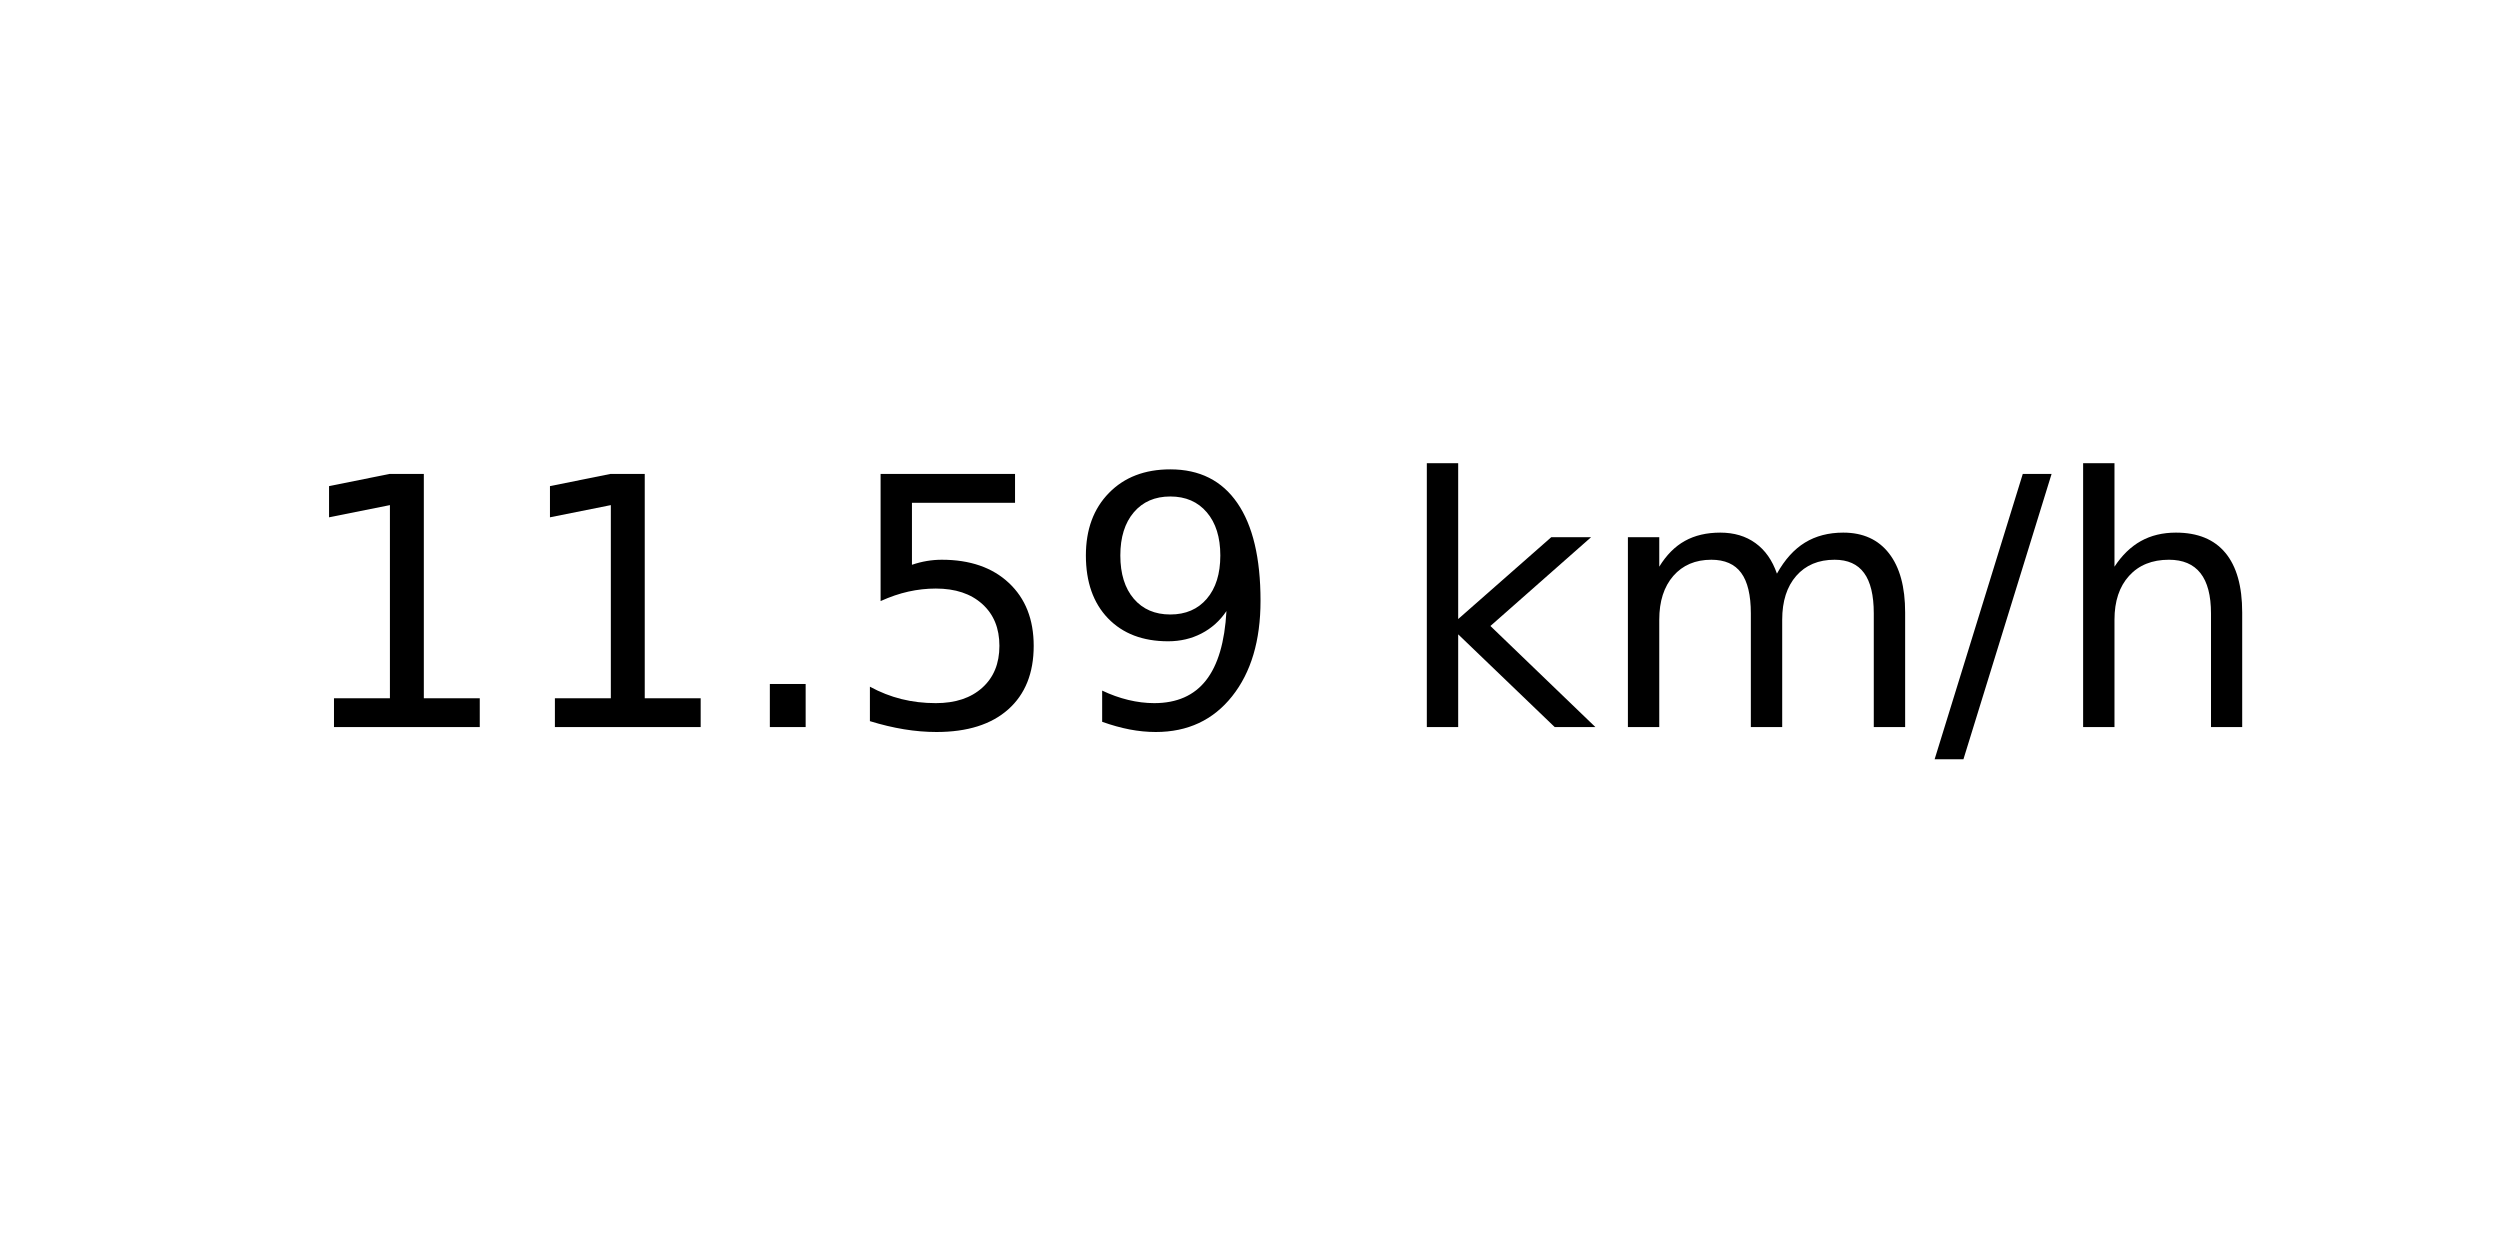
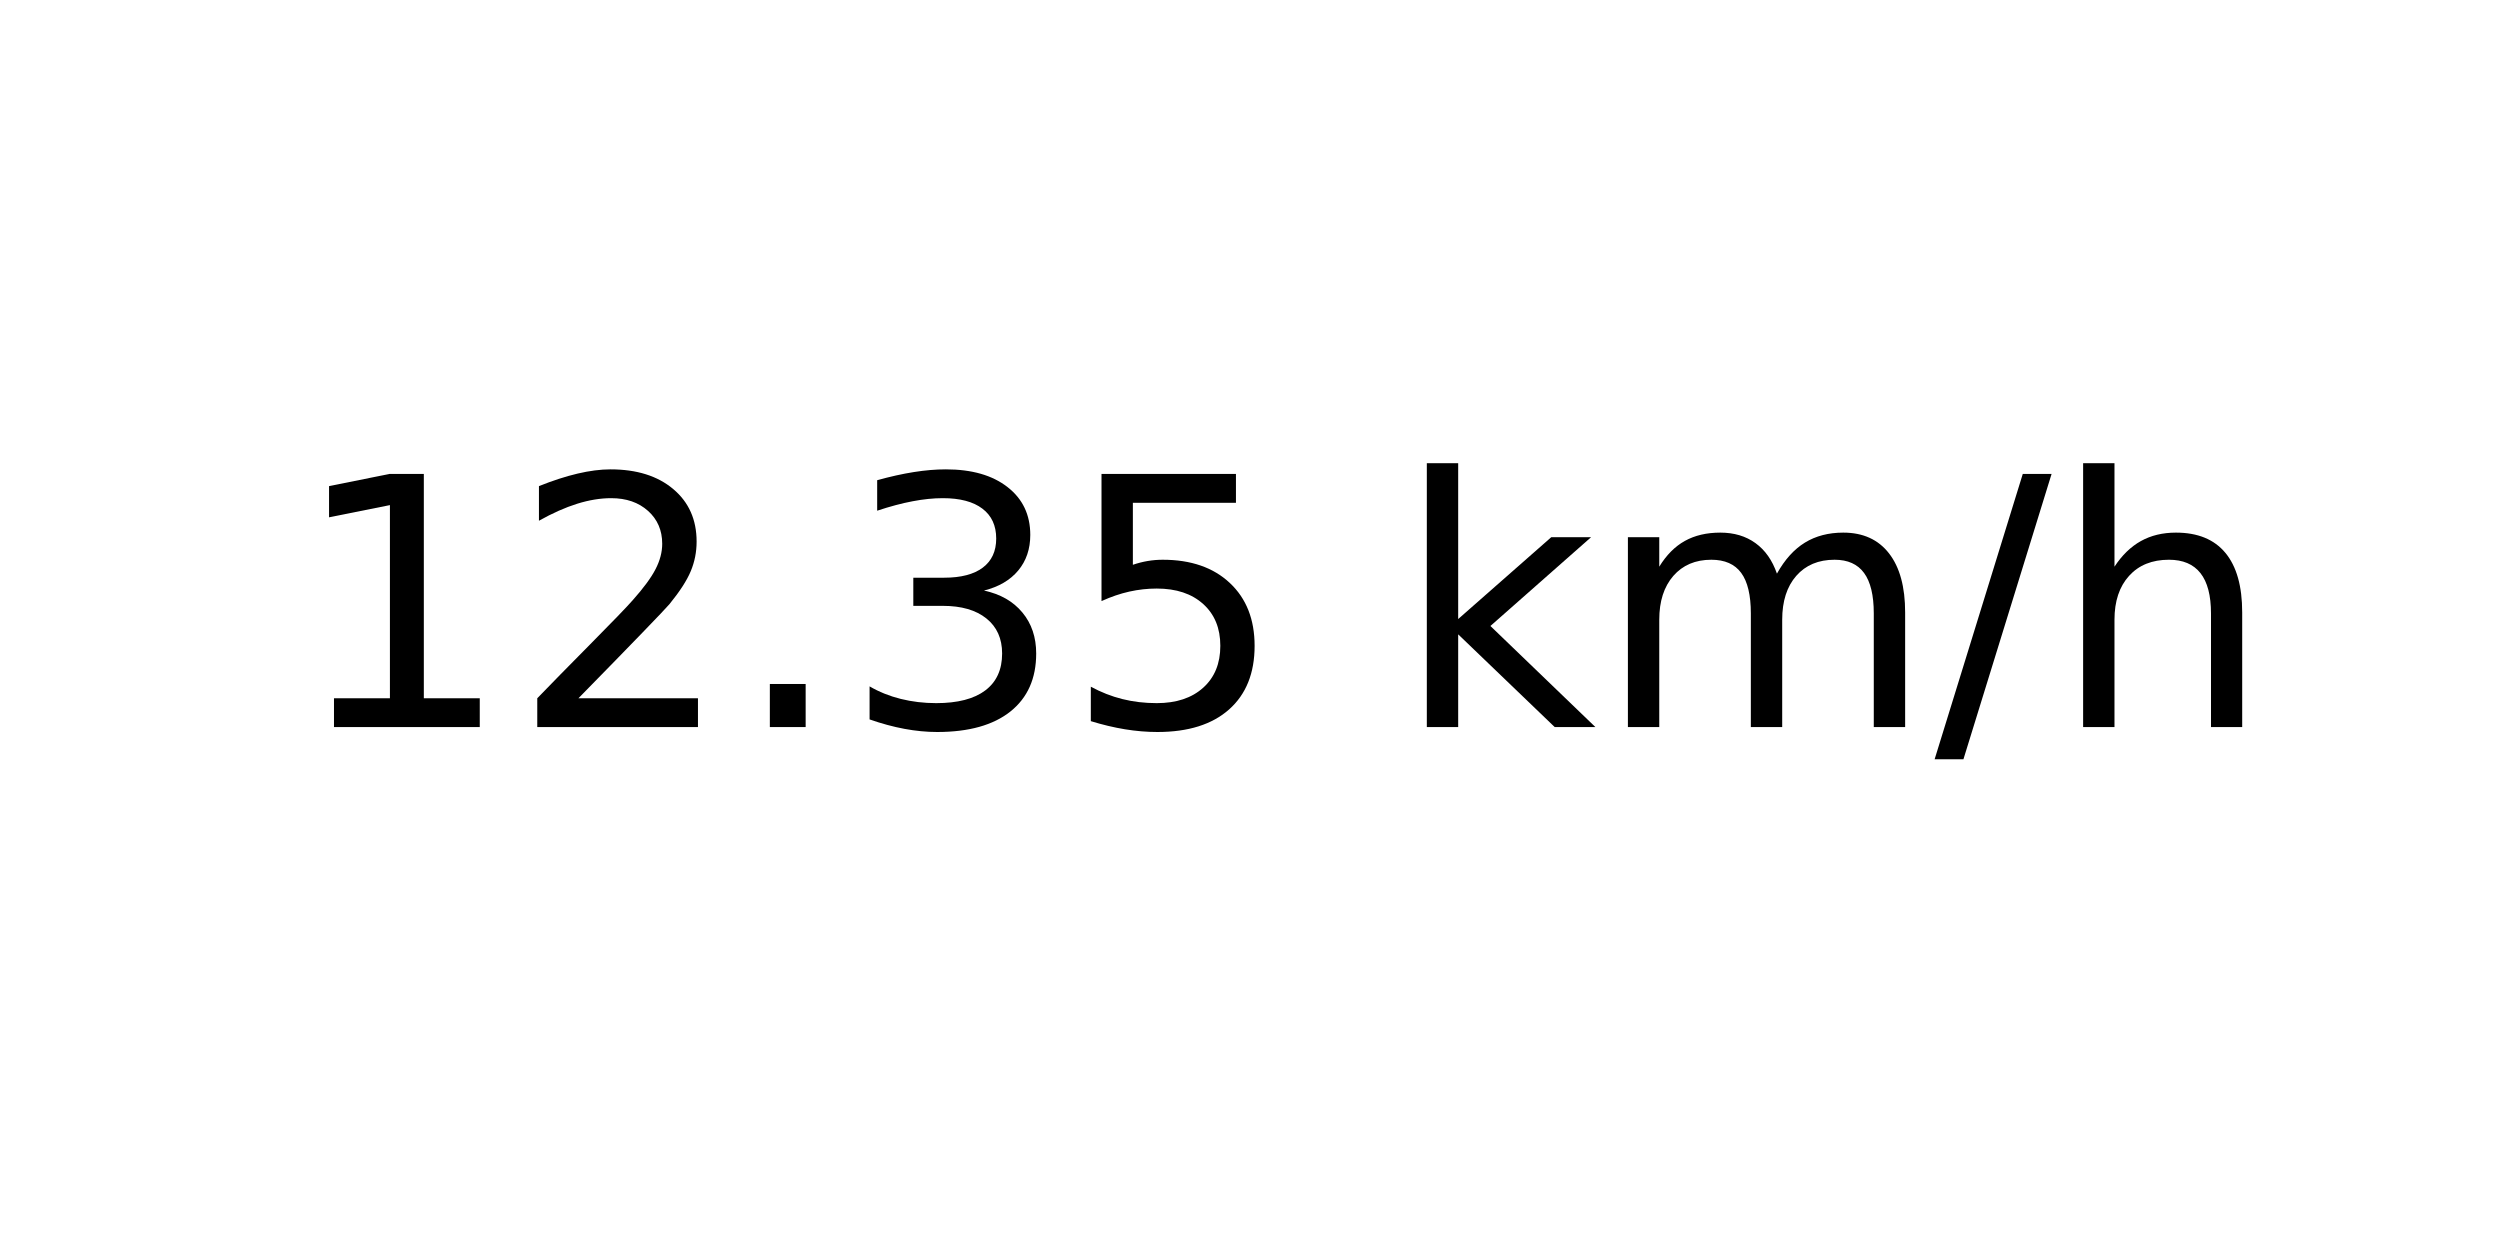
<svg xmlns="http://www.w3.org/2000/svg" xmlns:xlink="http://www.w3.org/1999/xlink" width="72pt" height="36pt" viewBox="0 0 72 36" version="1.1">
  <defs>
    <style type="text/css">*{stroke-linejoin: round; stroke-linecap: butt}</style>
  </defs>
  <g id="figure_1">
    <g id="axes_1">
      <g id="text_1">
        <g transform="translate(8.378125 20.93937) scale(0.1 -0.1)">
          <defs>
            <path id="DejaVuSans-31" d="M 794 531  L 1825 531  L 1825 4091  L 703 3866  L 703 4441  L 1819 4666  L 2450 4666  L 2450 531  L 3481 531  L 3481 0  L 794 0  L 794 531  z " transform="scale(0.015625)" />
+             <path id="DejaVuSans-32" d="M 1228 531  L 3431 531  L 3431 0  L 469 0  L 469 531  Q 828 903 1448 1529  Q 2069 2156 2228 2338  Q 2531 2678 2651 2914  Q 2772 3150 2772 3378  Q 2772 3750 2511 3984  Q 2250 4219 1831 4219  Q 1534 4219 1204 4116  Q 875 4013 500 3803  L 500 4441  Q 881 4594 1212 4672  Q 1544 4750 1819 4750  Q 2544 4750 2975 4387  Q 3406 4025 3406 3419  Q 3406 3131 3298 2873  Q 3191 2616 2906 2266  Q 2828 2175 2409 1742  Q 1991 1309 1228 531  z " transform="scale(0.015625)" />
            <path id="DejaVuSans-2e" d="M 684 794  L 1344 794  L 1344 0  L 684 0  L 684 794  z " transform="scale(0.015625)" />
+             <path id="DejaVuSans-33" d="M 2597 2516  Q 3050 2419 3304 2112  Q 3559 1806 3559 1356  Q 3559 666 3084 287  Q 2609 -91 1734 -91  Q 1441 -91 1130 -33  Q 819 25 488 141  L 488 750  Q 750 597 1062 519  Q 1375 441 1716 441  Q 2309 441 2620 675  Q 2931 909 2931 1356  Q 2931 1769 2642 2001  Q 2353 2234 1838 2234  L 1294 2234  L 1294 2753  L 1863 2753  Q 2328 2753 2575 2939  Q 2822 3125 2822 3475  Q 2822 3834 2567 4026  Q 2313 4219 1838 4219  Q 1578 4219 1281 4162  Q 984 4106 628 3988  L 628 4550  Q 988 4650 1302 4700  Q 1616 4750 1894 4750  Q 2613 4750 3031 4423  Q 3450 4097 3450 3541  Q 3450 3153 3228 2886  Q 3006 2619 2597 2516  z " transform="scale(0.015625)" />
            <path id="DejaVuSans-35" d="M 691 4666  L 3169 4666  L 3169 4134  L 1269 4134  L 1269 2991  Q 1406 3038 1543 3061  Q 1681 3084 1819 3084  Q 2600 3084 3056 2656  Q 3513 2228 3513 1497  Q 3513 744 3044 326  Q 2575 -91 1722 -91  Q 1428 -91 1123 -41  Q 819 9 494 109  L 494 744  Q 775 591 1075 516  Q 1375 441 1709 441  Q 2250 441 2565 725  Q 2881 1009 2881 1497  Q 2881 1984 2565 2268  Q 2250 2553 1709 2553  Q 1456 2553 1204 2497  Q 953 2441 691 2322  L 691 4666  z " transform="scale(0.015625)" />
-             <path id="DejaVuSans-39" d="M 703 97  L 703 672  Q 941 559 1184 500  Q 1428 441 1663 441  Q 2288 441 2617 861  Q 2947 1281 2994 2138  Q 2813 1869 2534 1725  Q 2256 1581 1919 1581  Q 1219 1581 811 2004  Q 403 2428 403 3163  Q 403 3881 828 4315  Q 1253 4750 1959 4750  Q 2769 4750 3195 4129  Q 3622 3509 3622 2328  Q 3622 1225 3098 567  Q 2575 -91 1691 -91  Q 1453 -91 1209 -44  Q 966 3 703 97  z M 1959 2075  Q 2384 2075 2632 2365  Q 2881 2656 2881 3163  Q 2881 3666 2632 3958  Q 2384 4250 1959 4250  Q 1534 4250 1286 3958  Q 1038 3666 1038 3163  Q 1038 2656 1286 2365  Q 1534 2075 1959 2075  z " transform="scale(0.015625)" />
            <path id="DejaVuSans-20" transform="scale(0.015625)" />
            <path id="DejaVuSans-6b" d="M 581 4863  L 1159 4863  L 1159 1991  L 2875 3500  L 3609 3500  L 1753 1863  L 3688 0  L 2938 0  L 1159 1709  L 1159 0  L 581 0  L 581 4863  z " transform="scale(0.015625)" />
            <path id="DejaVuSans-6d" d="M 3328 2828  Q 3544 3216 3844 3400  Q 4144 3584 4550 3584  Q 5097 3584 5394 3201  Q 5691 2819 5691 2113  L 5691 0  L 5113 0  L 5113 2094  Q 5113 2597 4934 2840  Q 4756 3084 4391 3084  Q 3944 3084 3684 2787  Q 3425 2491 3425 1978  L 3425 0  L 2847 0  L 2847 2094  Q 2847 2600 2669 2842  Q 2491 3084 2119 3084  Q 1678 3084 1418 2786  Q 1159 2488 1159 1978  L 1159 0  L 581 0  L 581 3500  L 1159 3500  L 1159 2956  Q 1356 3278 1631 3431  Q 1906 3584 2284 3584  Q 2666 3584 2933 3390  Q 3200 3197 3328 2828  z " transform="scale(0.015625)" />
            <path id="DejaVuSans-2f" d="M 1625 4666  L 2156 4666  L 531 -594  L 0 -594  L 1625 4666  z " transform="scale(0.015625)" />
            <path id="DejaVuSans-68" d="M 3513 2113  L 3513 0  L 2938 0  L 2938 2094  Q 2938 2591 2744 2837  Q 2550 3084 2163 3084  Q 1697 3084 1428 2787  Q 1159 2491 1159 1978  L 1159 0  L 581 0  L 581 4863  L 1159 4863  L 1159 2956  Q 1366 3272 1645 3428  Q 1925 3584 2291 3584  Q 2894 3584 3203 3211  Q 3513 2838 3513 2113  z " transform="scale(0.015625)" />
          </defs>
          <use xlink:href="#DejaVuSans-31" />
-           <use xlink:href="#DejaVuSans-31" x="63.623" />
+           <use xlink:href="#DejaVuSans-32" x="63.623" />
          <use xlink:href="#DejaVuSans-2e" x="127.246" />
-           <use xlink:href="#DejaVuSans-35" x="159.033" />
-           <use xlink:href="#DejaVuSans-39" x="222.656" />
+           <use xlink:href="#DejaVuSans-33" x="159.033" />
+           <use xlink:href="#DejaVuSans-35" x="222.656" />
          <use xlink:href="#DejaVuSans-20" x="286.279" />
          <use xlink:href="#DejaVuSans-6b" x="318.066" />
          <use xlink:href="#DejaVuSans-6d" x="375.977" />
          <use xlink:href="#DejaVuSans-2f" x="473.389" />
          <use xlink:href="#DejaVuSans-68" x="507.08" />
        </g>
      </g>
    </g>
  </g>
</svg>
